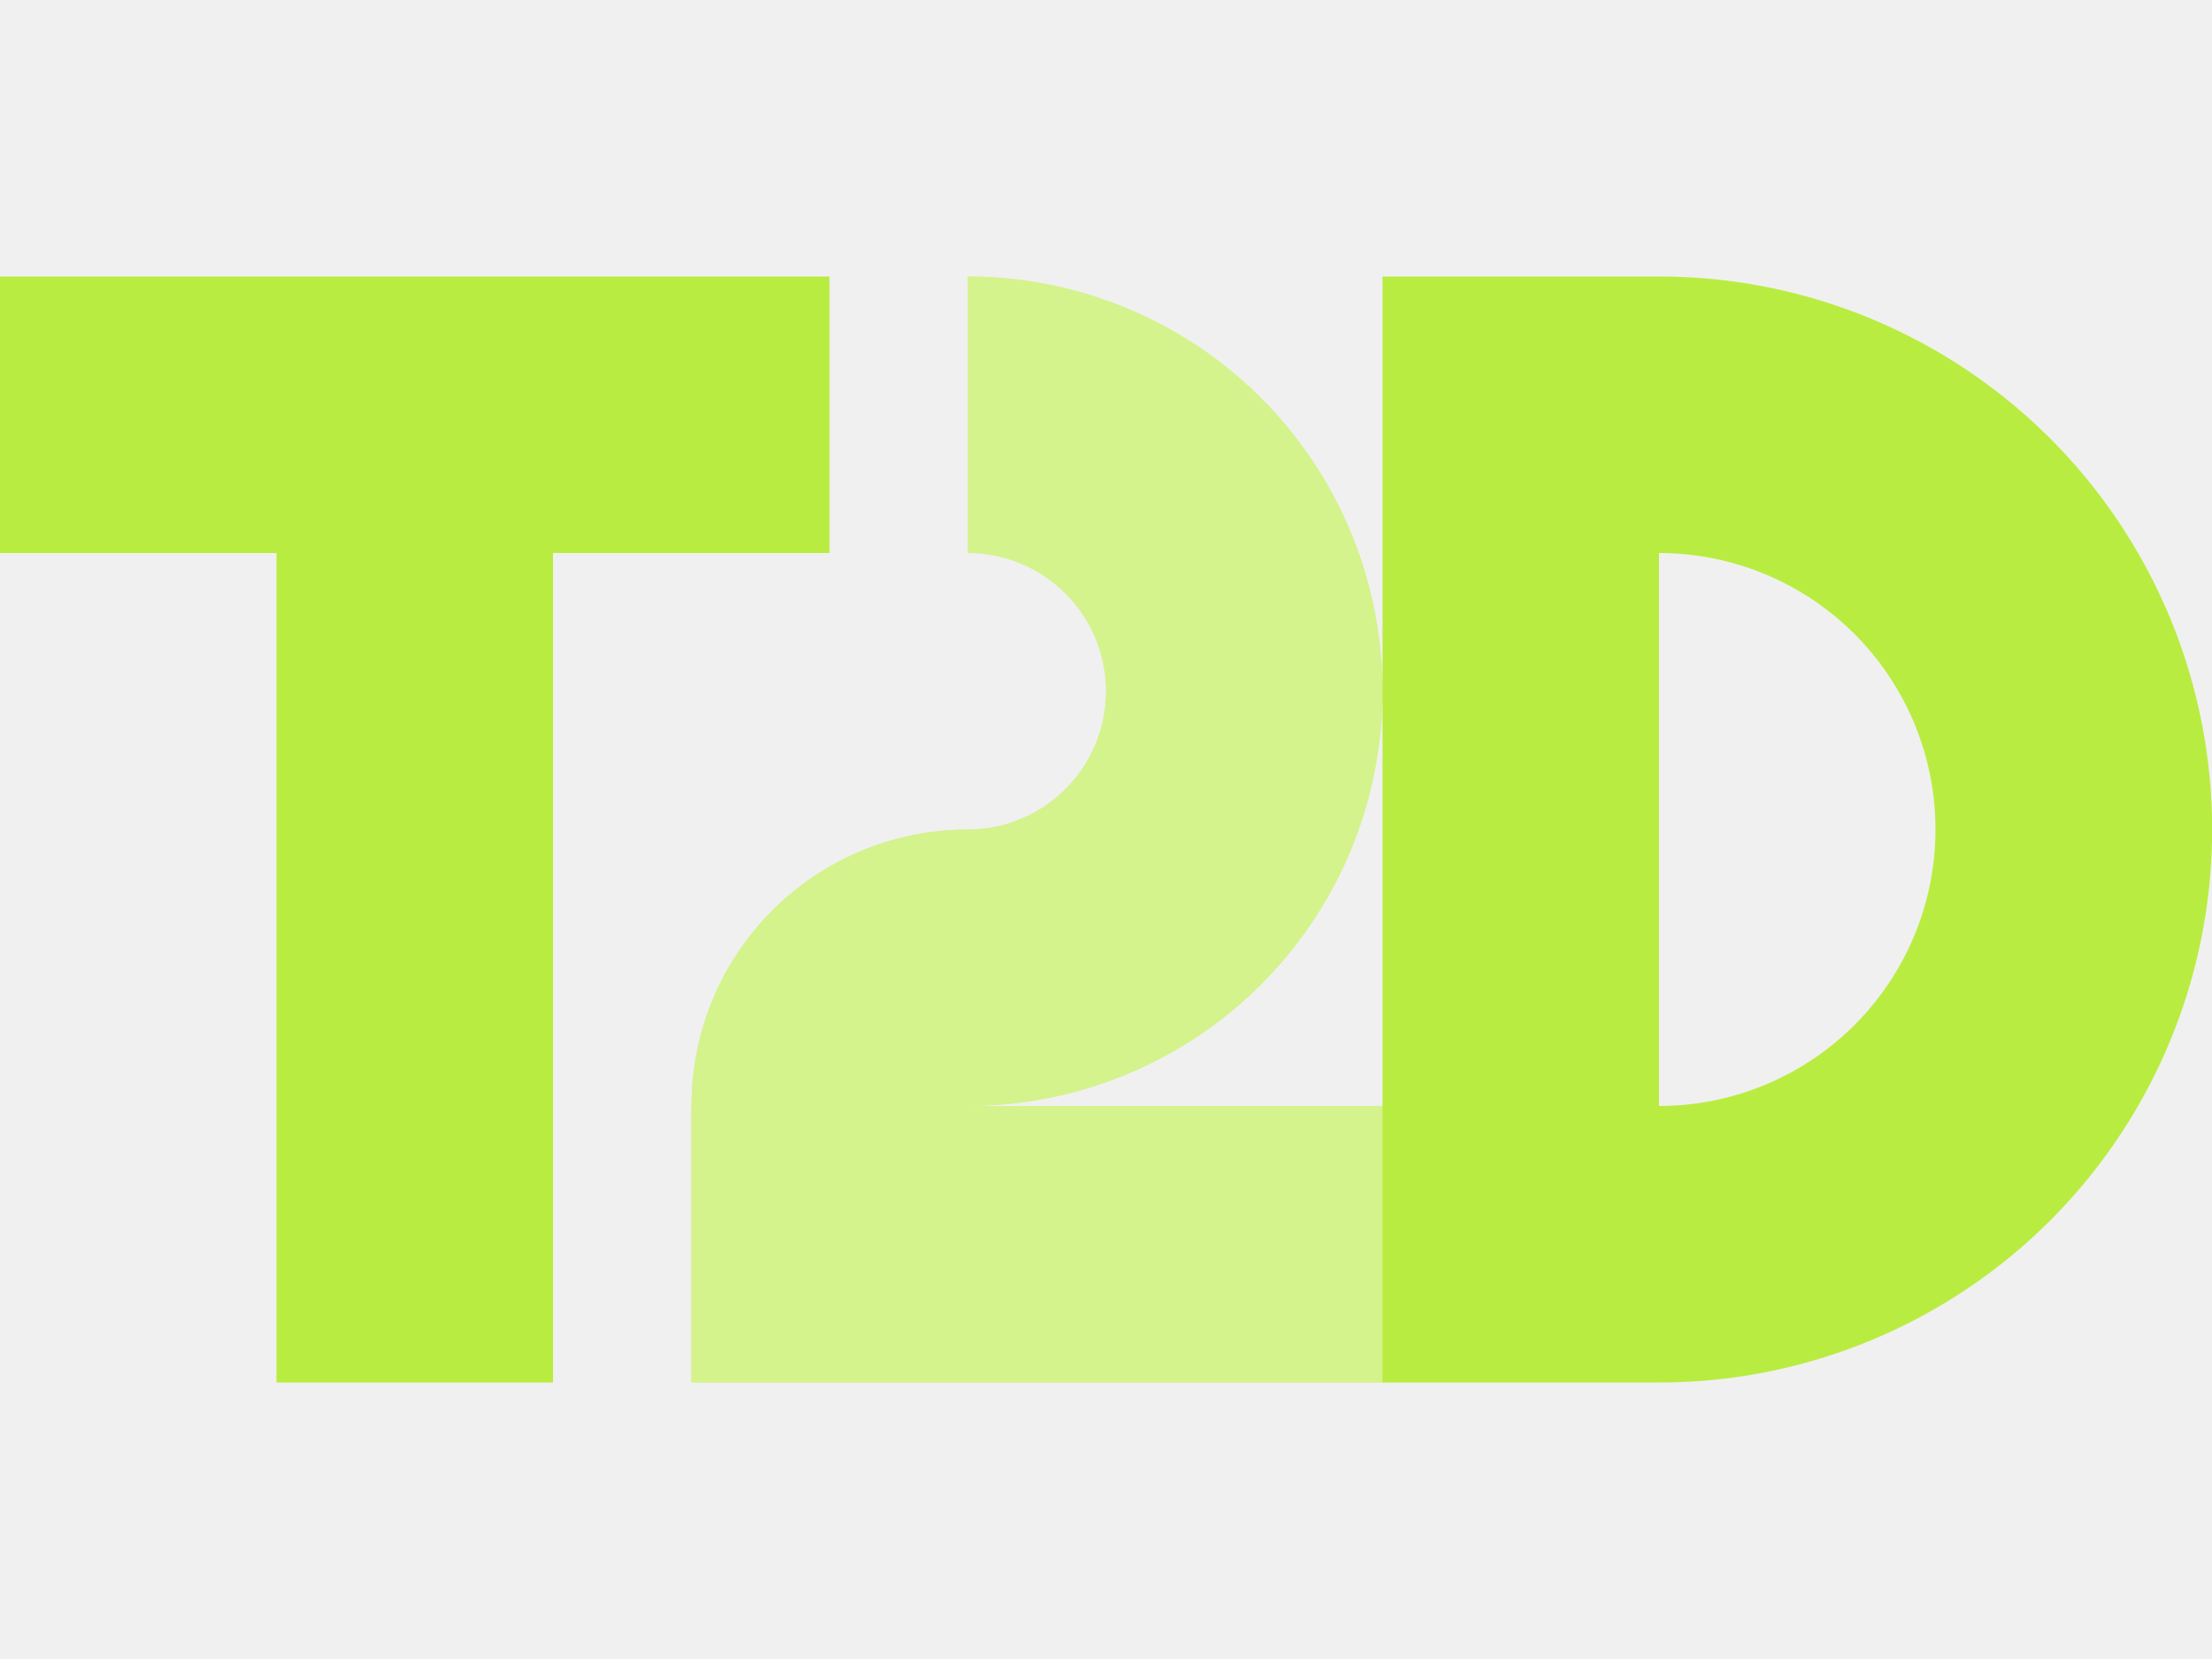
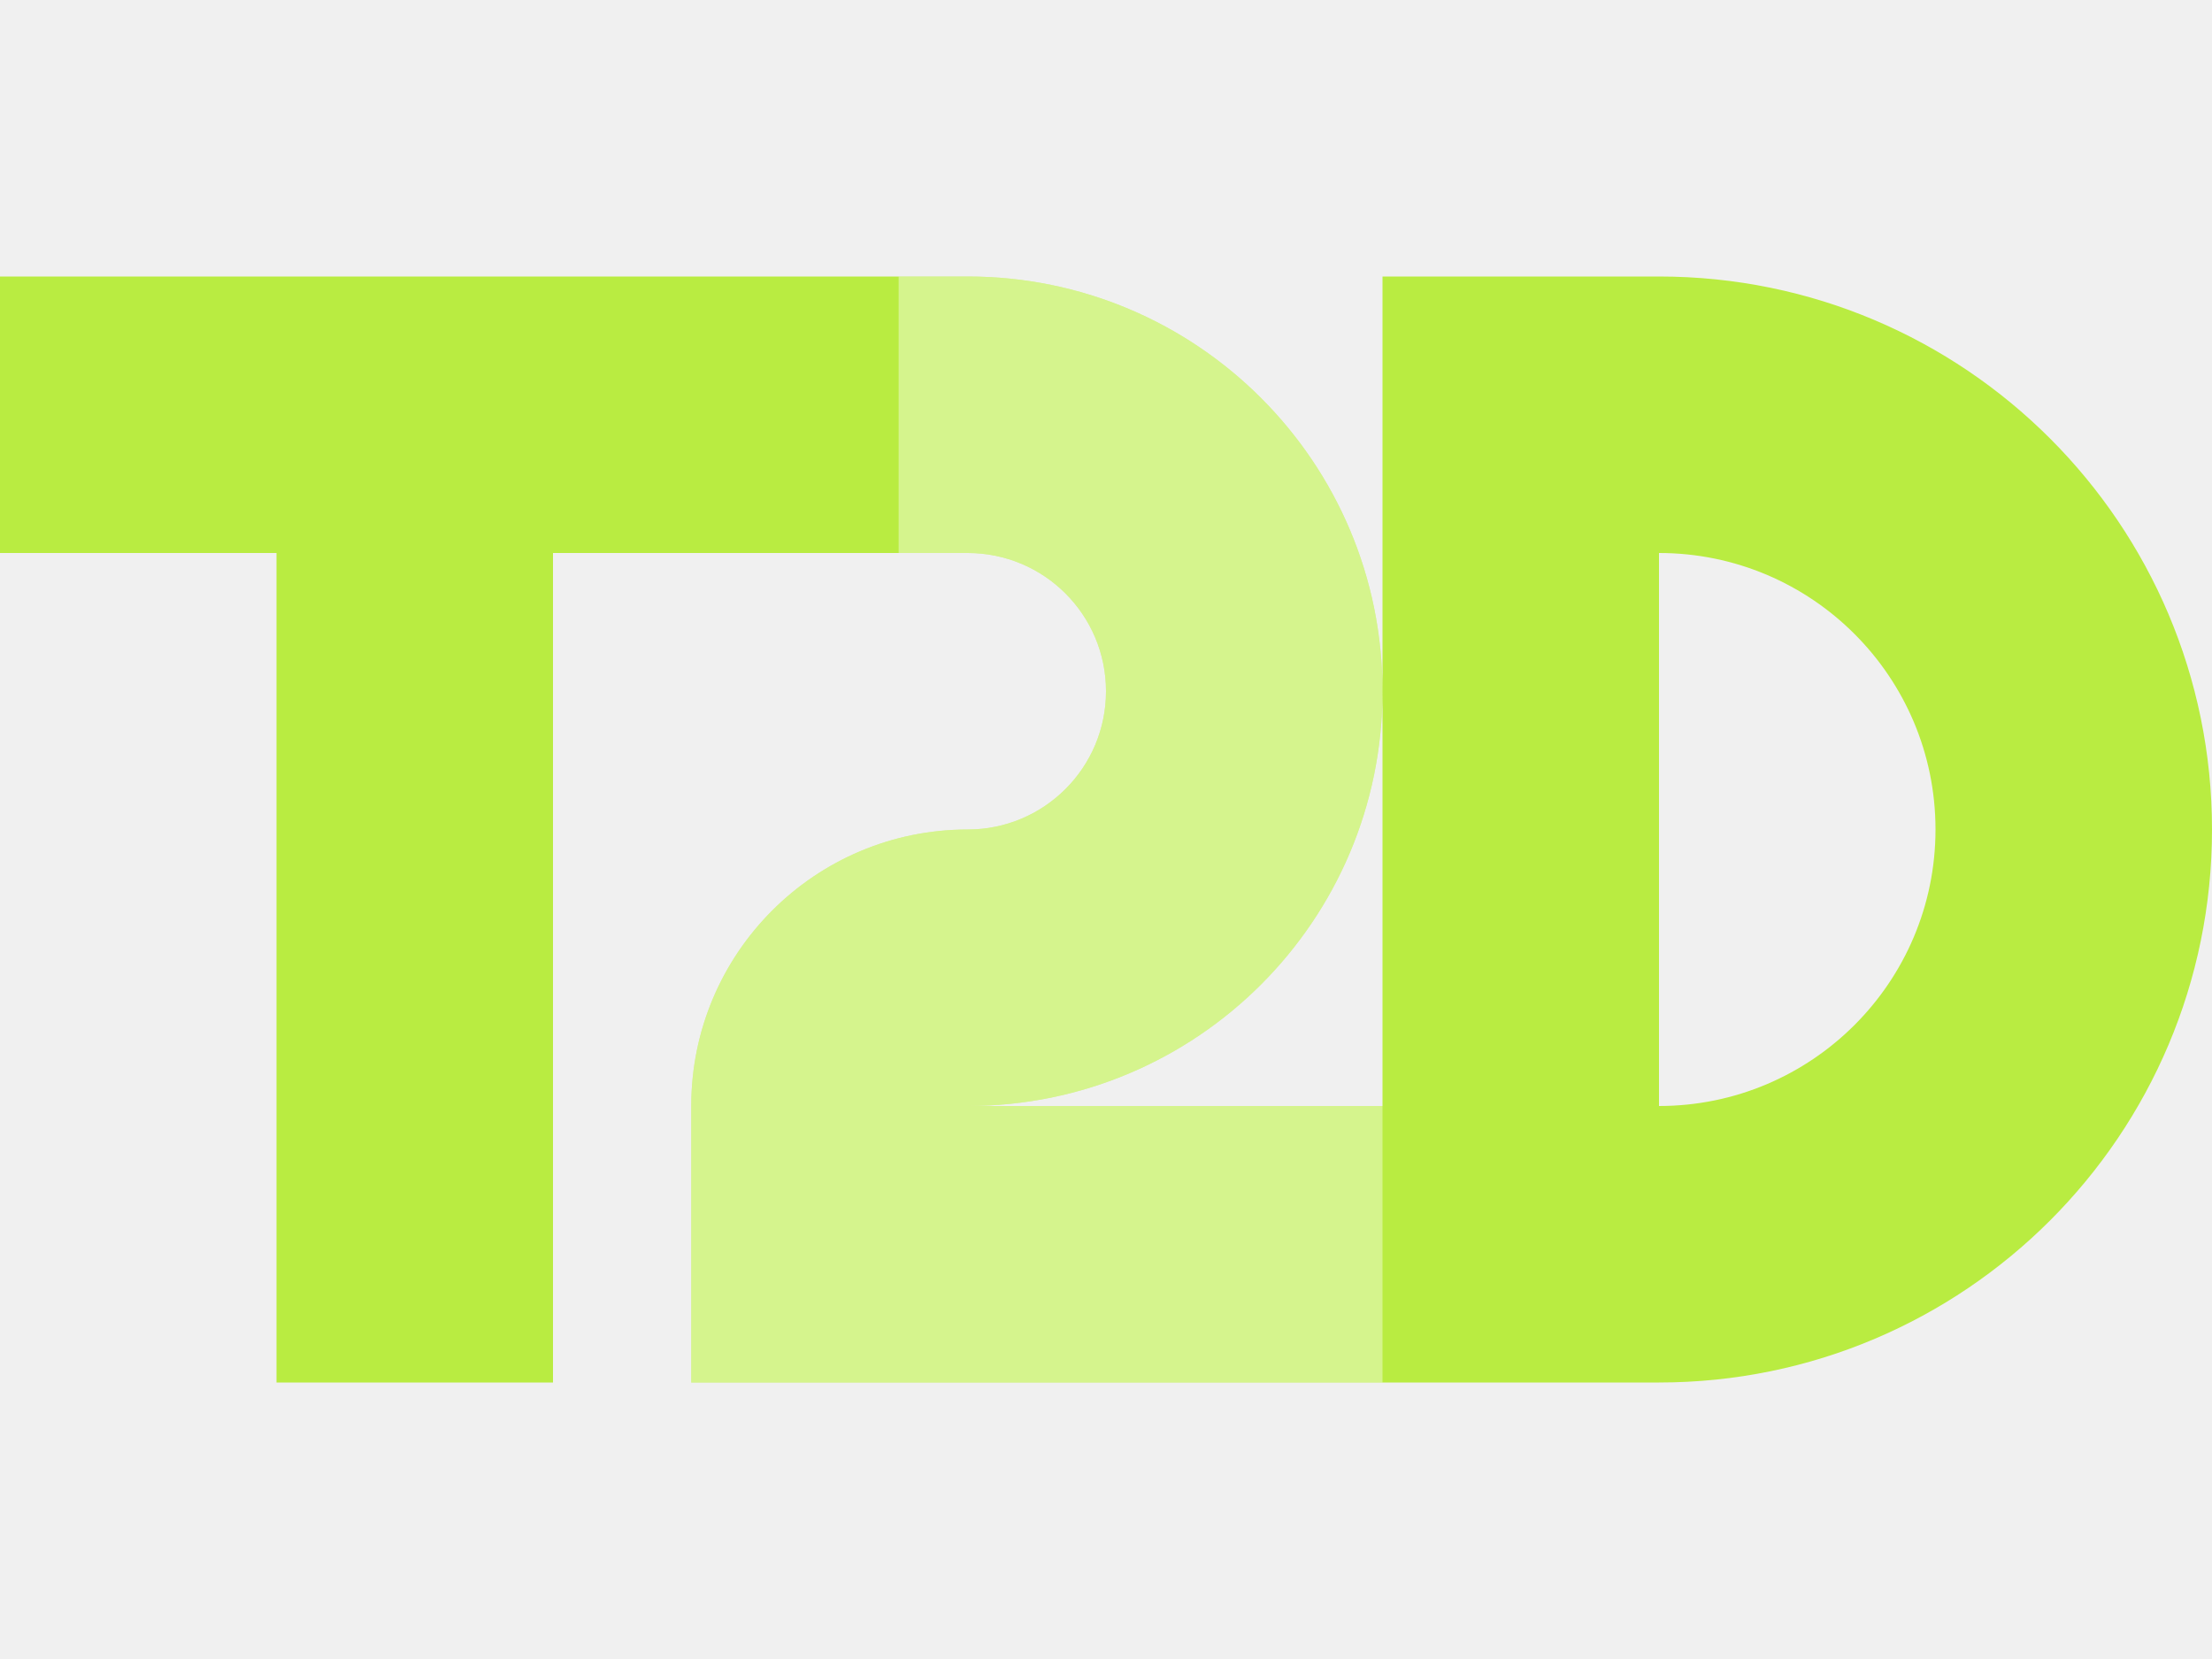
<svg xmlns="http://www.w3.org/2000/svg" height="12" viewBox="0 0 16 12" width="16">
-   <path d="m0 2v2h2v6h2v-6h2v-2zm7 0v2a1 1 0 0 1 1 1 1 1 0 0 1 -1 1 2 2 0 0 0 -1.732 1 2 2 0 0 0 -.266 1h-.002v2h7a4 4 0 0 0 3.465-2 4 4 0 0 0 0-4 4 4 0 0 0 -3.465-2h-2v6h-3a3 3 0 0 0 2.598-1.5 3 3 0 0 0 0-3 3 3 0 0 0 -2.598-1.5zm5 2a2 2 0 0 1 1.732 1 2 2 0 0 1 0 2 2 2 0 0 1 -1.732 1z" fill="#b9ec41" />
-   <path d="m7 2v2c.552 0 1 .448 1 1s-.448 1-1 1c-.715-0-1.375.381-1.732 1-.175.304-.266.649-.266 1h-.002v2h5v-2h-3c1.072-0 2.062-.572 2.598-1.5.536-.928.536-2.072 0-3-.536-.928-1.526-1.5-2.598-1.5z" fill="#fff" fill-opacity=".392" />
+   <path d="M0 2v2h2v6h2V4h3a1 1 0 0 1 0 2 2 2 0 0 0-2 2v2h7a4 4 0 0 0 0-8h-2v6H7a3 3 0 0 0 0-6zm12 2a2 2 0 0 1 0 4z" fill="#b9ec41" />
+   <path d="M6.5 2v2H7a1 1 0 0 1 0 2 2 2 0 0 0-2 2v2h5V8H7a3 3 0 0 0 0-6h-.5z" fill="#fff" fill-opacity=".4" />
</svg>
